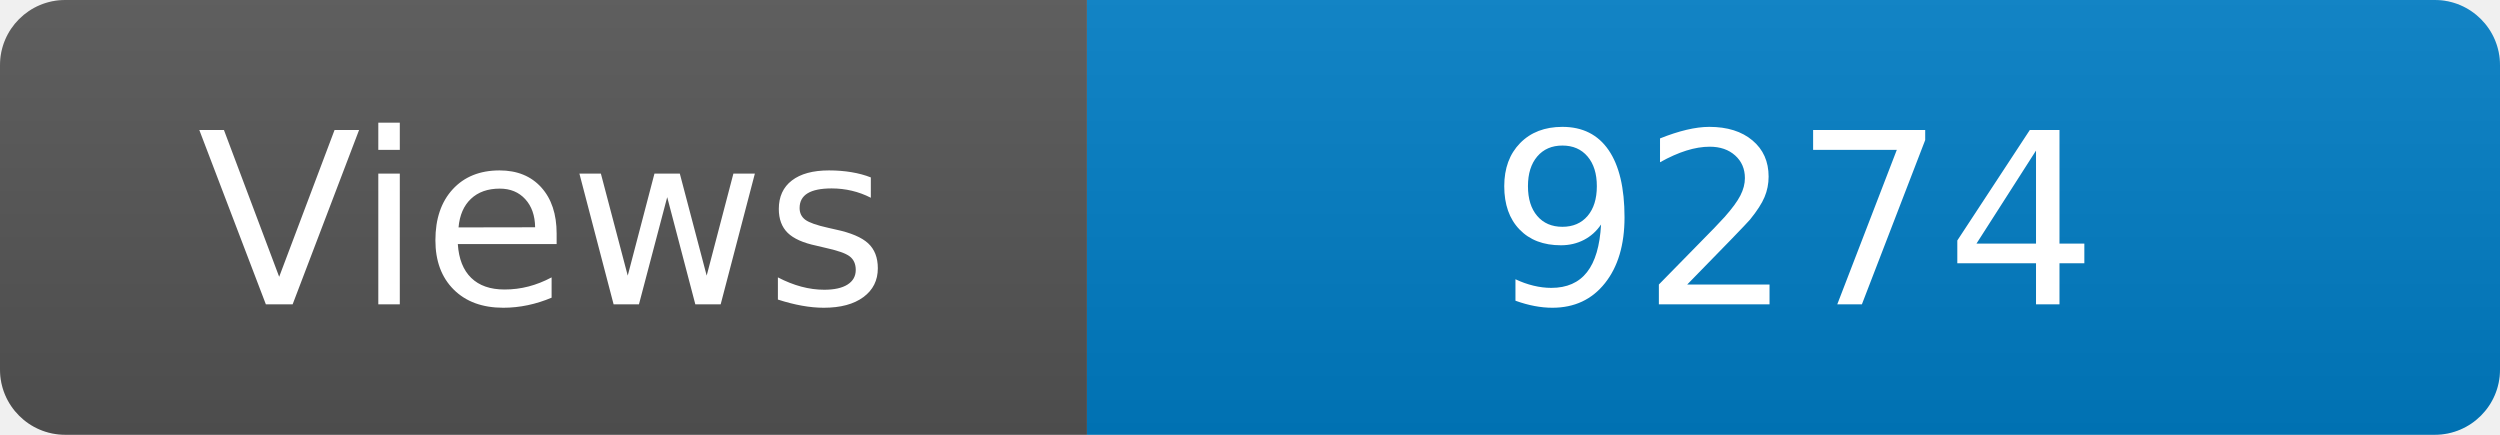
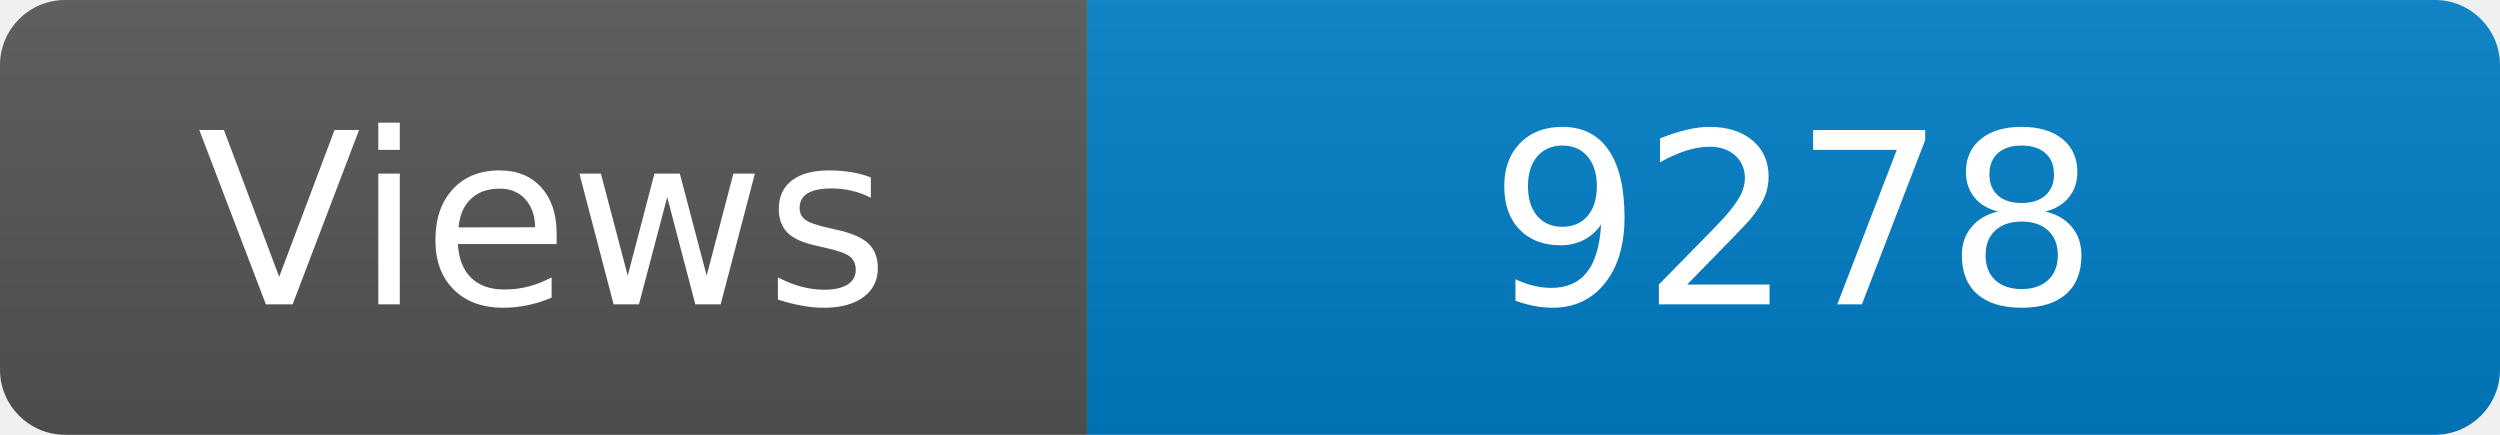
<svg xmlns="http://www.w3.org/2000/svg" width="115" height="20" role="img" aria-label="Maintained?: yes">
  <linearGradient id="s" x2="0" y2="100%">
    <stop offset="0" stop-color="#bbb" stop-opacity=".1" />
    <stop offset="1" stop-opacity=".1" />
  </linearGradient>
  <clipPath id="r">
    <rect width="115" height="20" rx="3" fill="#fff" />
  </clipPath>
  <g clip-path="url(#r)">
    <rect width="50" height="20" fill="#555" />
    <rect x="50" width="160" height="20" fill="#007ec6" />
    <rect width="115" height="20" fill="url(#s)" />
  </g>
  <g fill="#fff" text-anchor="middle" font-family="Verdana,Geneva,DejaVu Sans,sans-serif" font-size="110">
    <text x="250" y="140" transform="scale(.1)" fill="#fff">Views</text>
-     <text x="825" y="140" transform="scale(.1)" fill="#fff">9274</text>
+     <text x="825" y="140" transform="scale(.1)" fill="#fff">9278</text>
  </g>
</svg>
